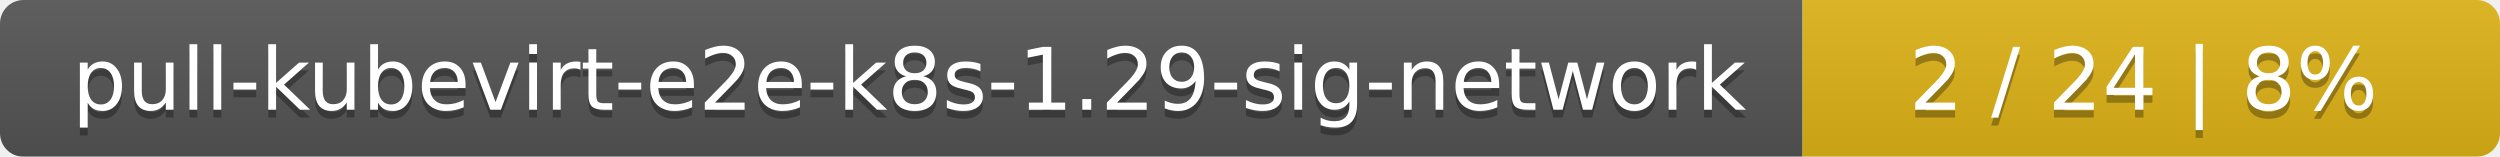
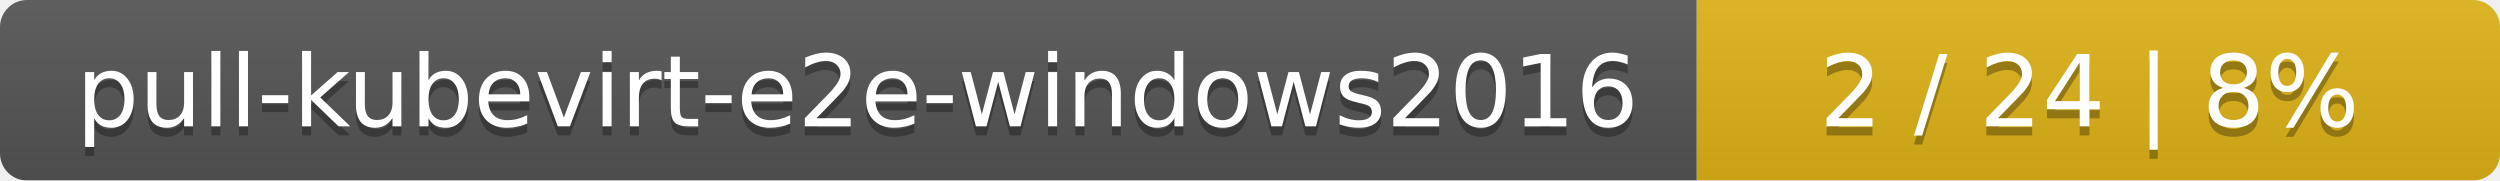
- <svg xmlns="http://www.w3.org/2000/svg" width="319" height="20">
+ <svg xmlns="http://www.w3.org/2000/svg" width="277" height="20">
  <linearGradient id="smooth" x2="0" y2="100%">
    <stop offset="0" stop-color="#bbb" stop-opacity=".1" />
    <stop offset="1" stop-opacity=".1" />
  </linearGradient>
  <mask id="round">
-     <rect width="319" height="20" rx="3" fill="#fff" />
+     <rect width="277" height="20" rx="3" fill="#fff" />
  </mask>
  <g mask="url(#round)">
-     <rect width="230" height="20" fill="#555" />
-     <rect x="230" width="89" height="20" fill="#dfb317" />
-     <rect width="319" height="20" fill="url(#smooth)" />
+     <rect width="188" height="20" fill="#555" />
+     <rect x="188" width="89" height="20" fill="#dfb317" />
+     <rect width="277" height="20" fill="url(#smooth)" />
  </g>
  <g fill="#fff" text-anchor="middle" font-family="DejaVu Sans,Verdana,Geneva,sans-serif" font-size="11">
-     <text x="116" y="15" fill="#010101" fill-opacity=".3">pull-kubevirt-e2e-k8s-1.29-sig-network</text>
-     <text x="116" y="14">pull-kubevirt-e2e-k8s-1.29-sig-network</text>
-     <text x="273.5" y="15" fill="#010101" fill-opacity=".3">2 / 24    |    8%</text>
-     <text x="273.5" y="14">2 / 24    |    8%</text>
+     <text x="95" y="15" fill="#010101" fill-opacity=".3">pull-kubevirt-e2e-windows2016</text>
+     <text x="95" y="14">pull-kubevirt-e2e-windows2016</text>
+     <text x="231.5" y="15" fill="#010101" fill-opacity=".3">2 / 24    |    8%</text>
+     <text x="231.5" y="14">2 / 24    |    8%</text>
  </g>
</svg>
